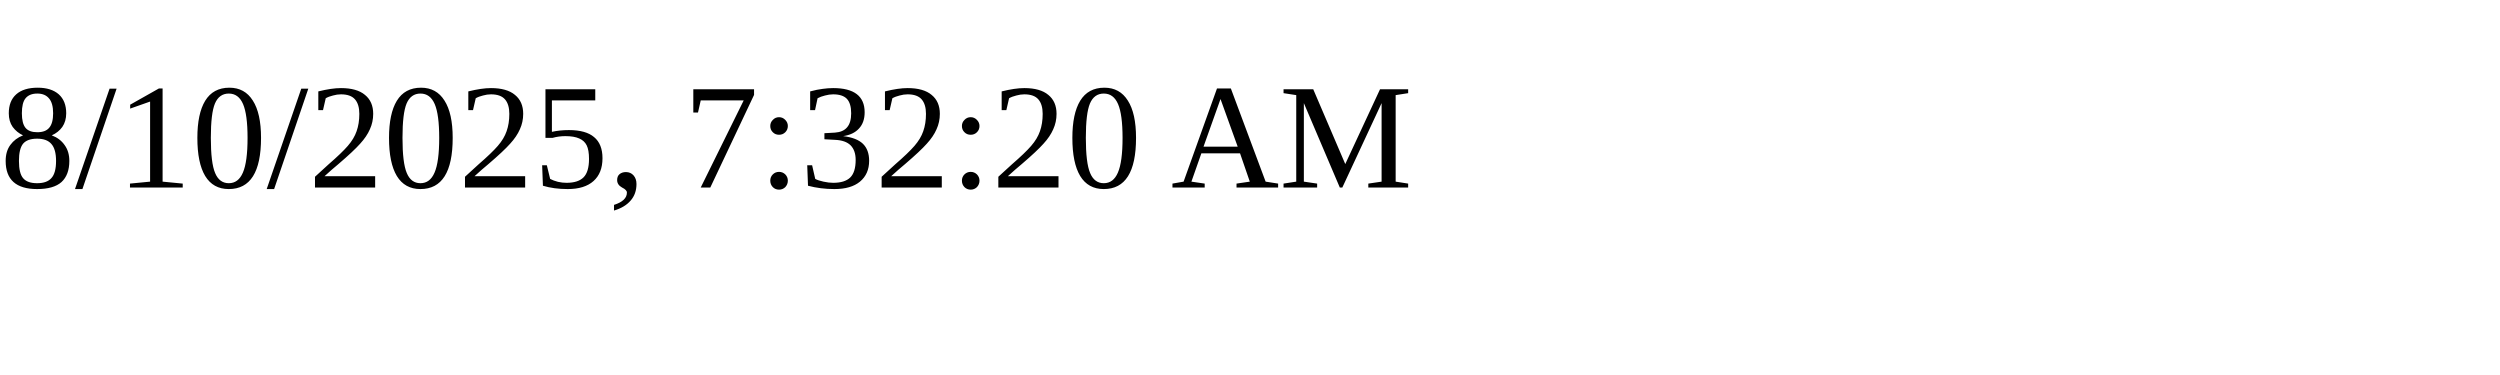
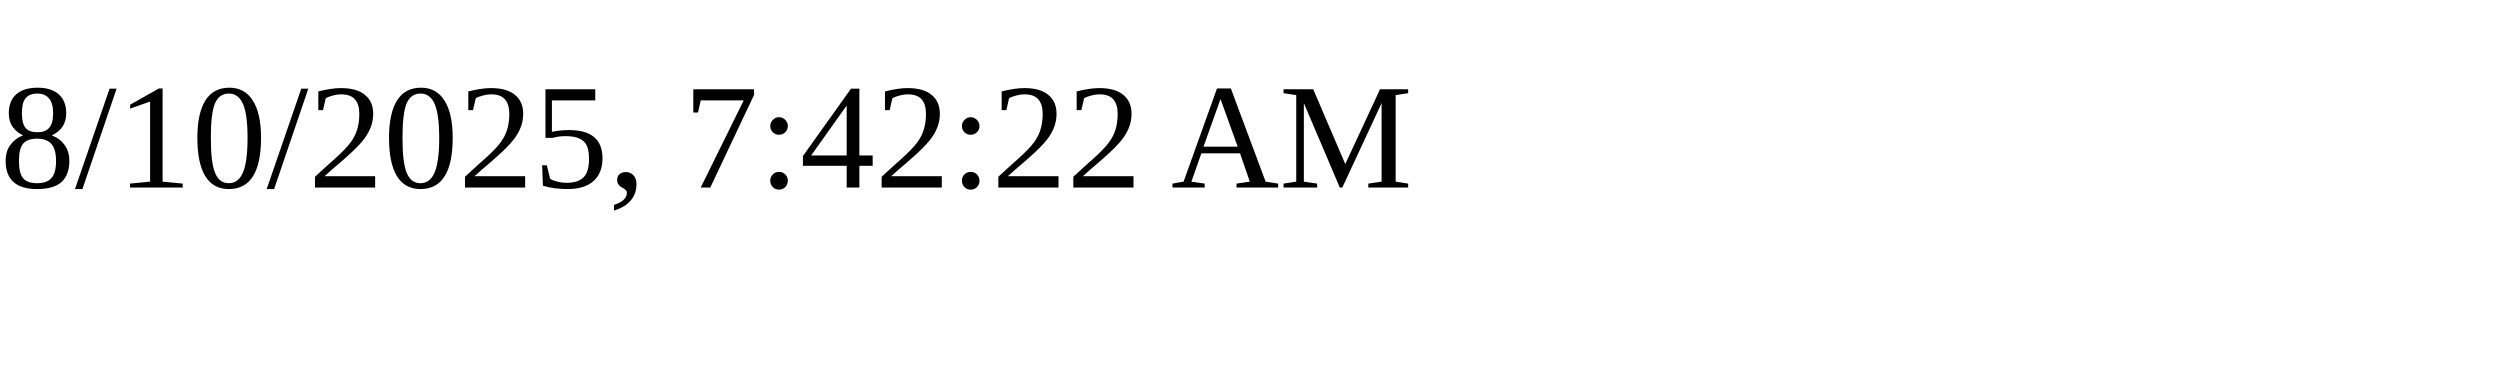
<svg xmlns="http://www.w3.org/2000/svg" height="30" width="200">
-   <text x="0" y="15">8/10/2025, 7:32:20 AM</text>
+   <text x="0" y="15">8/10/2025, 7:42:22 AM</text>
</svg>
